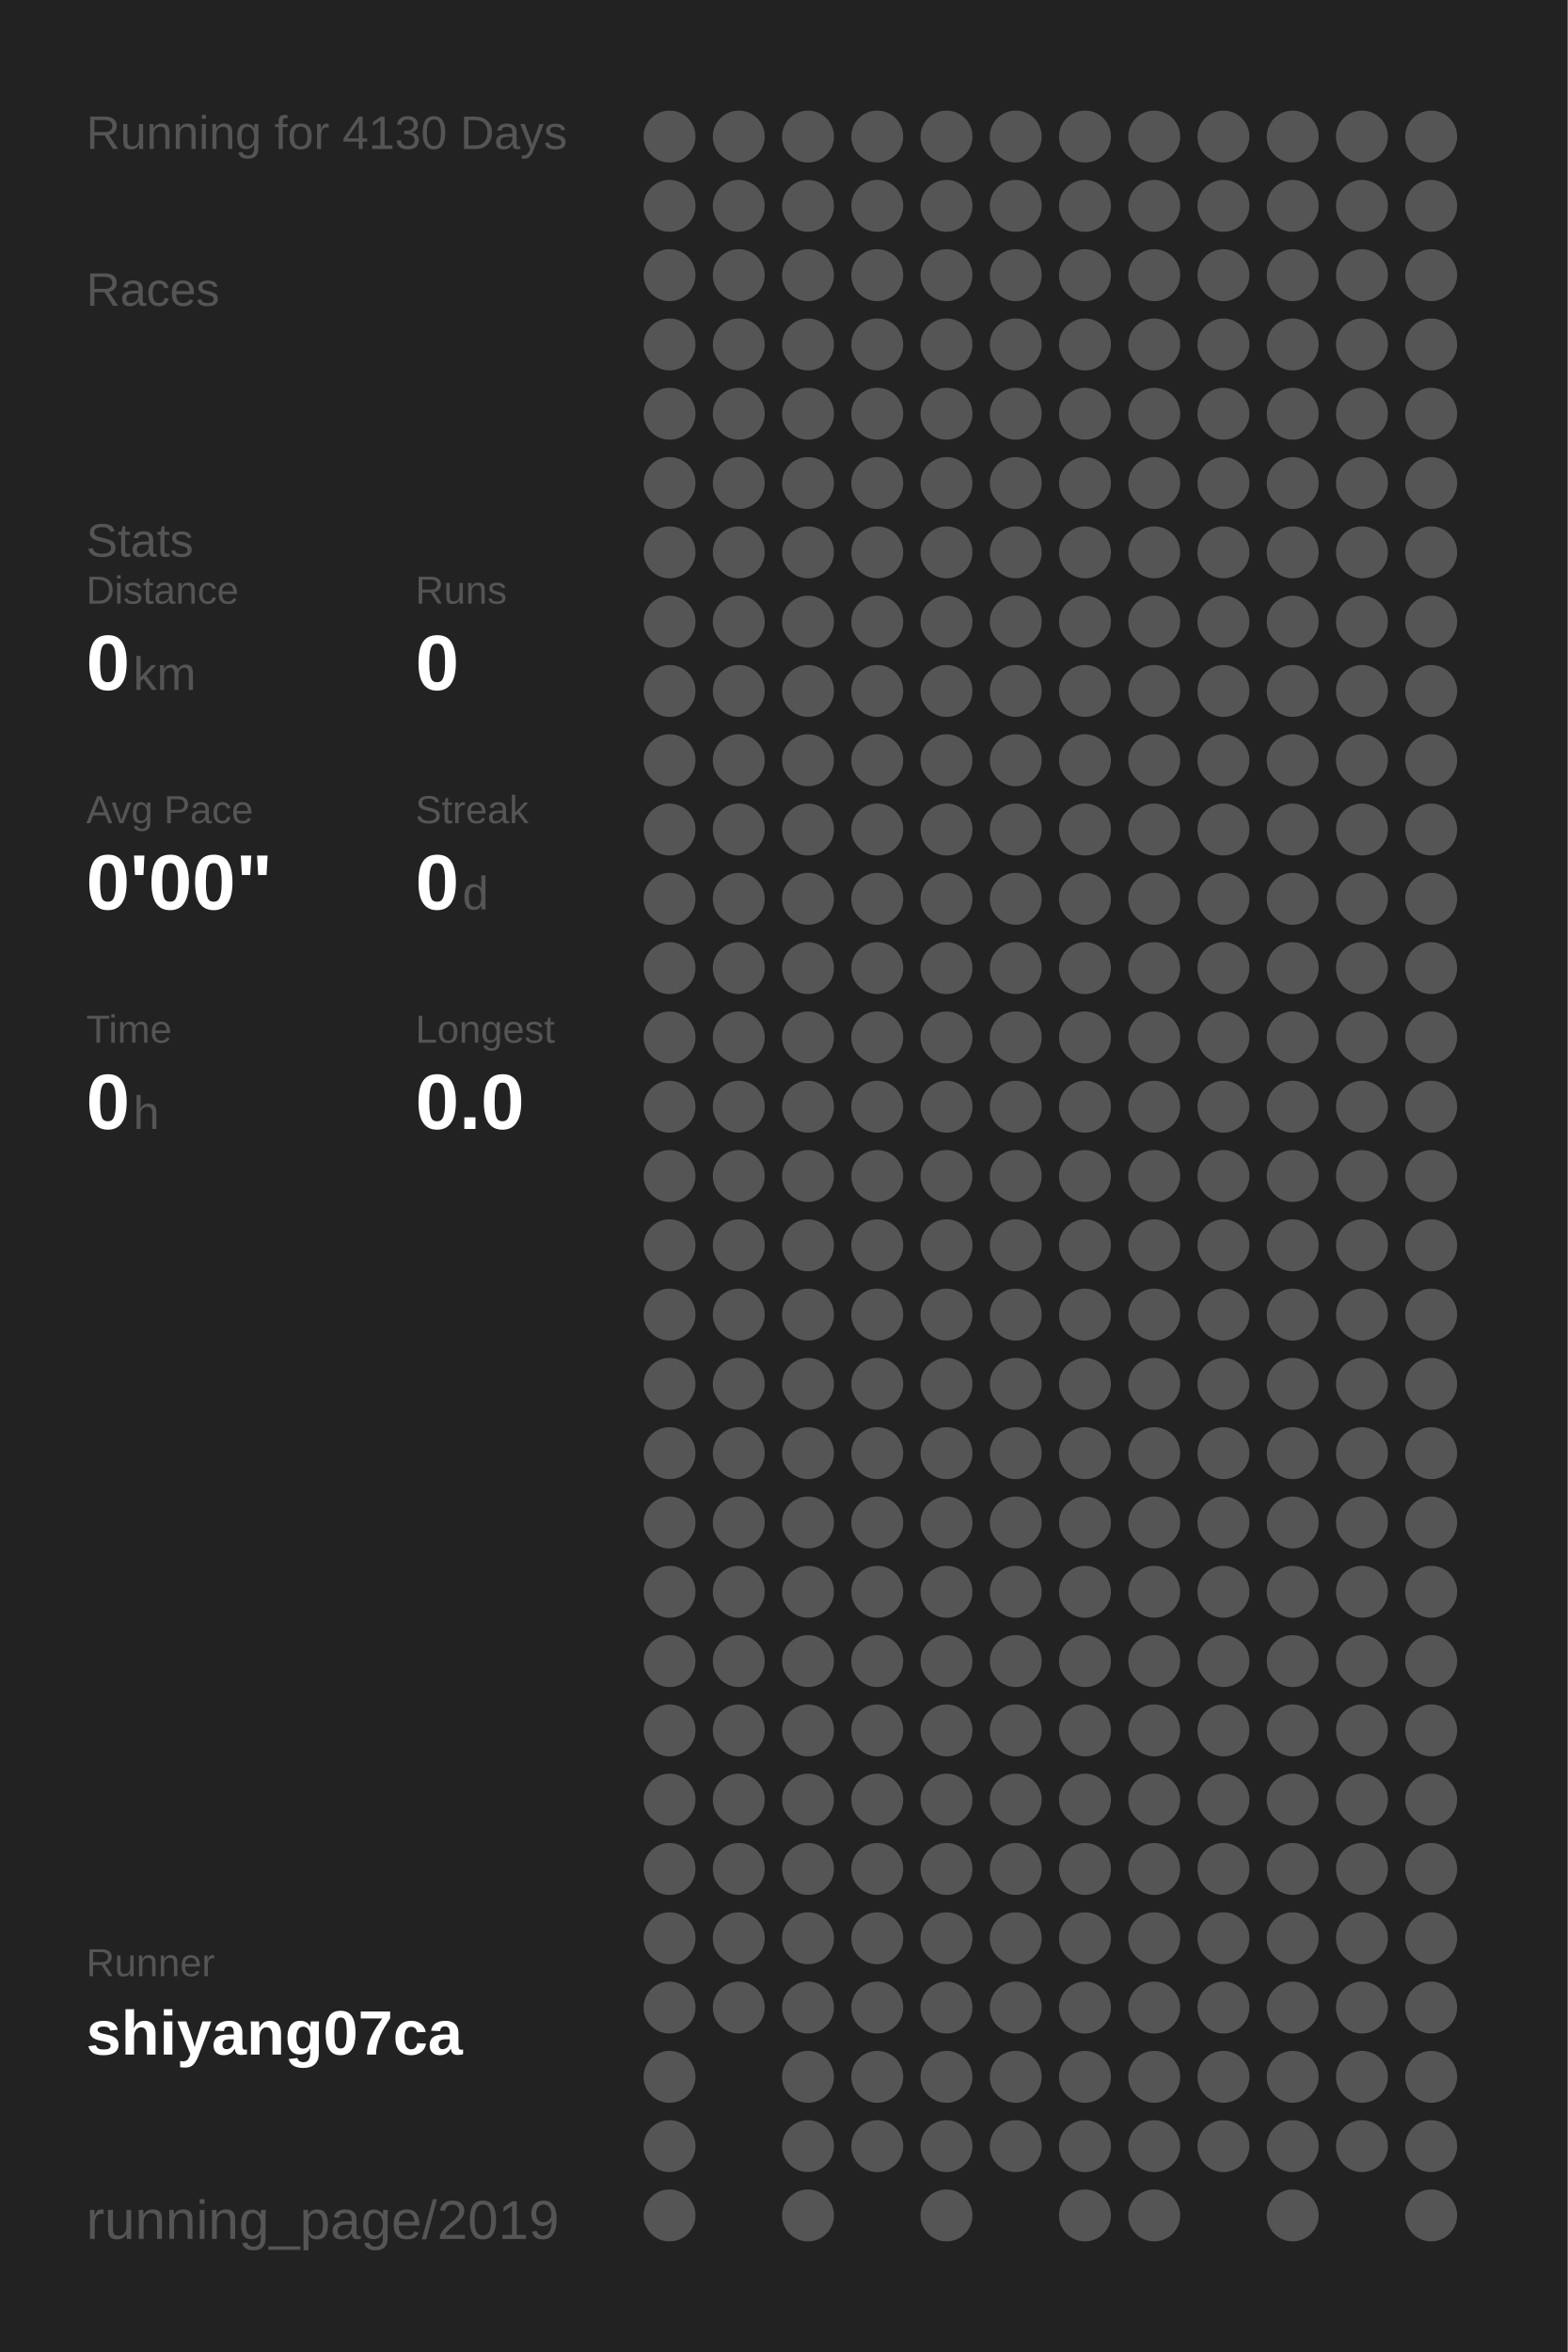
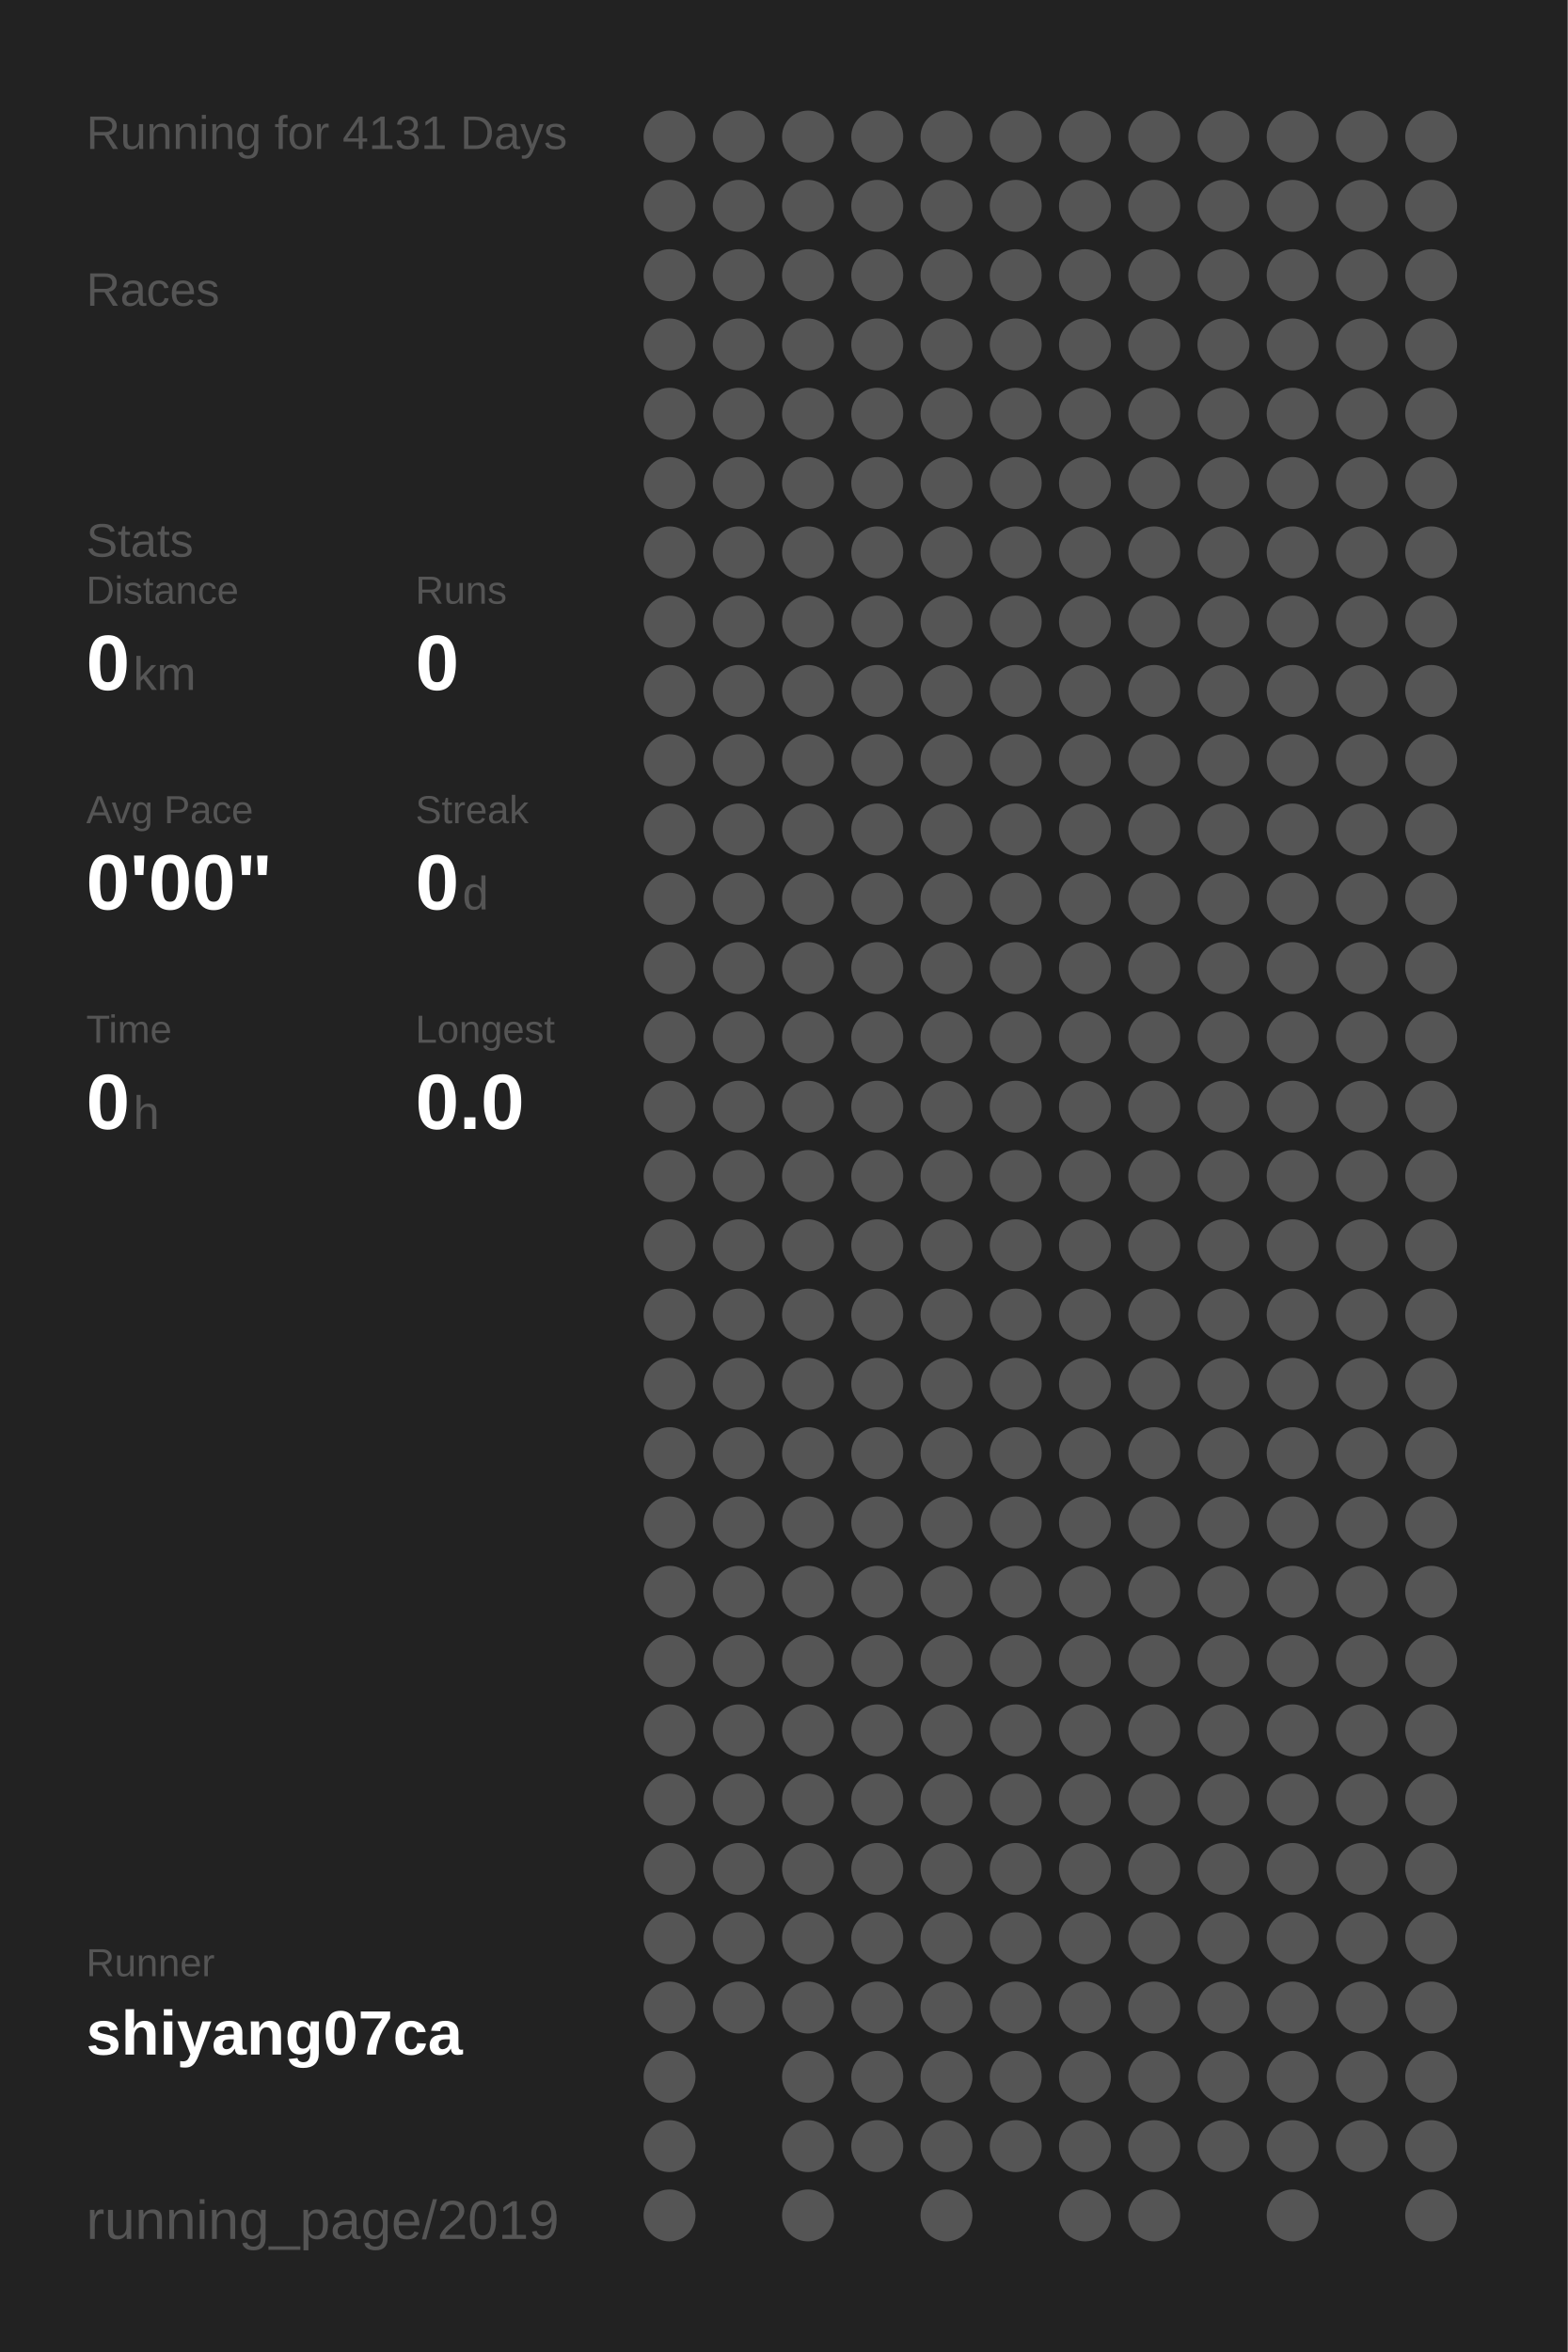
<svg xmlns="http://www.w3.org/2000/svg" baseProfile="full" height="300mm" version="1.1" viewBox="0,0,200,300" width="200mm">
  <defs />
  <rect fill="#222222" height="300" width="200" x="0" y="0" />
-   <text fill="#555555" style="font-size:6px; font-family:Arial;" x="11" y="19">Running for 4130 Days</text>
+   <text fill="#555555" style="font-size:6px; font-family:Arial;" x="11" y="19">Running for 4131 Days</text>
  <text fill="#555555" style="font-size:6px; font-family:Arial;" x="11" y="39">Races</text>
  <text fill="#555555" style="font-size:6px; font-family:Arial;" x="11" y="71">Stats</text>
  <text fill="#555555" style="font-size:5px; font-family:Arial;" x="11" y="77">Distance</text>
  <text fill="#FFFFFF" style="font-size:10px; font-family:Arial; font-weight:bold;" x="11" y="88">0</text>
  <text fill="#555555" style="font-size:6px; font-family:Arial;" x="17" y="88">km</text>
  <text fill="#555555" style="font-size:5px; font-family:Arial;" x="53" y="77">Runs</text>
  <text fill="#FFFFFF" style="font-size:10px; font-family:Arial; font-weight:bold;" x="53" y="88">0</text>
  <text fill="#555555" style="font-size:5px; font-family:Arial;" x="11" y="105">Avg Pace</text>
  <text fill="#FFFFFF" style="font-size:10px; font-family:Arial; font-weight:bold;" x="11" y="116">0'00"</text>
  <text fill="#555555" style="font-size:5px; font-family:Arial;" x="53" y="105">Streak</text>
  <text fill="#FFFFFF" style="font-size:10px; font-family:Arial; font-weight:bold;" x="53" y="116">0</text>
  <text fill="#555555" style="font-size:6px; font-family:Arial;" x="59" y="116">d</text>
  <text fill="#555555" style="font-size:5px; font-family:Arial;" x="11" y="133">Time</text>
  <text fill="#FFFFFF" style="font-size:10px; font-family:Arial; font-weight:bold;" x="11" y="144">0</text>
  <text fill="#555555" style="font-size:6px; font-family:Arial;" x="17" y="144">h</text>
  <text fill="#555555" style="font-size:5px; font-family:Arial;" x="53" y="133">Longest</text>
  <text fill="#FFFFFF" style="font-size:10px; font-family:Arial; font-weight:bold;" x="53" y="144">0.0</text>
  <text fill="#555555" style="font-size:5px; font-family:Arial;" x="11" y="252.065">Runner</text>
  <text fill="#FFFFFF" style="font-size:8px; font-family:Arial; font-weight:bold;" x="11" y="262.065">shiyang07ca</text>
  <text fill="#555555" style="font-size:7px; font-family:Arial;" x="11" y="285.581">running_page/2019</text>
  <circle cx="85.417" cy="17.419" fill="#555555" r="3.312" />
  <circle cx="85.417" cy="26.258" fill="#555555" r="3.312" />
  <circle cx="85.417" cy="35.097" fill="#555555" r="3.312" />
  <circle cx="85.417" cy="43.935" fill="#555555" r="3.312" />
  <circle cx="85.417" cy="52.774" fill="#555555" r="3.312" />
  <circle cx="85.417" cy="61.613" fill="#555555" r="3.312" />
  <circle cx="85.417" cy="70.452" fill="#555555" r="3.312" />
  <circle cx="85.417" cy="79.29" fill="#555555" r="3.312" />
  <circle cx="85.417" cy="88.129" fill="#555555" r="3.312" />
  <circle cx="85.417" cy="96.968" fill="#555555" r="3.312" />
  <circle cx="85.417" cy="105.806" fill="#555555" r="3.312" />
  <circle cx="85.417" cy="114.645" fill="#555555" r="3.312" />
  <circle cx="85.417" cy="123.484" fill="#555555" r="3.312" />
  <circle cx="85.417" cy="132.323" fill="#555555" r="3.312" />
  <circle cx="85.417" cy="141.161" fill="#555555" r="3.312" />
  <circle cx="85.417" cy="150" fill="#555555" r="3.312" />
  <circle cx="85.417" cy="158.839" fill="#555555" r="3.312" />
  <circle cx="85.417" cy="167.677" fill="#555555" r="3.312" />
  <circle cx="85.417" cy="176.516" fill="#555555" r="3.312" />
  <circle cx="85.417" cy="185.355" fill="#555555" r="3.312" />
  <circle cx="85.417" cy="194.194" fill="#555555" r="3.312" />
  <circle cx="85.417" cy="203.032" fill="#555555" r="3.312" />
  <circle cx="85.417" cy="211.871" fill="#555555" r="3.312" />
  <circle cx="85.417" cy="220.71" fill="#555555" r="3.312" />
  <circle cx="85.417" cy="229.548" fill="#555555" r="3.312" />
  <circle cx="85.417" cy="238.387" fill="#555555" r="3.312" />
  <circle cx="85.417" cy="247.226" fill="#555555" r="3.312" />
  <circle cx="85.417" cy="256.065" fill="#555555" r="3.312" />
  <circle cx="85.417" cy="264.903" fill="#555555" r="3.312" />
  <circle cx="85.417" cy="273.742" fill="#555555" r="3.312" />
  <circle cx="85.417" cy="282.581" fill="#555555" r="3.312" />
  <circle cx="94.25" cy="17.419" fill="#555555" r="3.312" />
  <circle cx="94.25" cy="26.258" fill="#555555" r="3.312" />
  <circle cx="94.25" cy="35.097" fill="#555555" r="3.312" />
  <circle cx="94.25" cy="43.935" fill="#555555" r="3.312" />
  <circle cx="94.25" cy="52.774" fill="#555555" r="3.312" />
  <circle cx="94.25" cy="61.613" fill="#555555" r="3.312" />
  <circle cx="94.25" cy="70.452" fill="#555555" r="3.312" />
  <circle cx="94.25" cy="79.29" fill="#555555" r="3.312" />
  <circle cx="94.25" cy="88.129" fill="#555555" r="3.312" />
  <circle cx="94.25" cy="96.968" fill="#555555" r="3.312" />
  <circle cx="94.25" cy="105.806" fill="#555555" r="3.312" />
  <circle cx="94.25" cy="114.645" fill="#555555" r="3.312" />
  <circle cx="94.25" cy="123.484" fill="#555555" r="3.312" />
  <circle cx="94.25" cy="132.323" fill="#555555" r="3.312" />
  <circle cx="94.25" cy="141.161" fill="#555555" r="3.312" />
  <circle cx="94.25" cy="150" fill="#555555" r="3.312" />
  <circle cx="94.25" cy="158.839" fill="#555555" r="3.312" />
  <circle cx="94.25" cy="167.677" fill="#555555" r="3.312" />
  <circle cx="94.25" cy="176.516" fill="#555555" r="3.312" />
  <circle cx="94.25" cy="185.355" fill="#555555" r="3.312" />
  <circle cx="94.25" cy="194.194" fill="#555555" r="3.312" />
  <circle cx="94.25" cy="203.032" fill="#555555" r="3.312" />
  <circle cx="94.25" cy="211.871" fill="#555555" r="3.312" />
  <circle cx="94.25" cy="220.71" fill="#555555" r="3.312" />
  <circle cx="94.25" cy="229.548" fill="#555555" r="3.312" />
  <circle cx="94.25" cy="238.387" fill="#555555" r="3.312" />
  <circle cx="94.25" cy="247.226" fill="#555555" r="3.312" />
  <circle cx="94.25" cy="256.065" fill="#555555" r="3.312" />
  <circle cx="103.083" cy="17.419" fill="#555555" r="3.312" />
  <circle cx="103.083" cy="26.258" fill="#555555" r="3.312" />
  <circle cx="103.083" cy="35.097" fill="#555555" r="3.312" />
  <circle cx="103.083" cy="43.935" fill="#555555" r="3.312" />
  <circle cx="103.083" cy="52.774" fill="#555555" r="3.312" />
  <circle cx="103.083" cy="61.613" fill="#555555" r="3.312" />
  <circle cx="103.083" cy="70.452" fill="#555555" r="3.312" />
  <circle cx="103.083" cy="79.29" fill="#555555" r="3.312" />
  <circle cx="103.083" cy="88.129" fill="#555555" r="3.312" />
  <circle cx="103.083" cy="96.968" fill="#555555" r="3.312" />
  <circle cx="103.083" cy="105.806" fill="#555555" r="3.312" />
  <circle cx="103.083" cy="114.645" fill="#555555" r="3.312" />
  <circle cx="103.083" cy="123.484" fill="#555555" r="3.312" />
  <circle cx="103.083" cy="132.323" fill="#555555" r="3.312" />
  <circle cx="103.083" cy="141.161" fill="#555555" r="3.312" />
  <circle cx="103.083" cy="150" fill="#555555" r="3.312" />
  <circle cx="103.083" cy="158.839" fill="#555555" r="3.312" />
  <circle cx="103.083" cy="167.677" fill="#555555" r="3.312" />
  <circle cx="103.083" cy="176.516" fill="#555555" r="3.312" />
  <circle cx="103.083" cy="185.355" fill="#555555" r="3.312" />
  <circle cx="103.083" cy="194.194" fill="#555555" r="3.312" />
  <circle cx="103.083" cy="203.032" fill="#555555" r="3.312" />
  <circle cx="103.083" cy="211.871" fill="#555555" r="3.312" />
  <circle cx="103.083" cy="220.71" fill="#555555" r="3.312" />
  <circle cx="103.083" cy="229.548" fill="#555555" r="3.312" />
  <circle cx="103.083" cy="238.387" fill="#555555" r="3.312" />
  <circle cx="103.083" cy="247.226" fill="#555555" r="3.312" />
  <circle cx="103.083" cy="256.065" fill="#555555" r="3.312" />
  <circle cx="103.083" cy="264.903" fill="#555555" r="3.312" />
  <circle cx="103.083" cy="273.742" fill="#555555" r="3.312" />
  <circle cx="103.083" cy="282.581" fill="#555555" r="3.312" />
  <circle cx="111.917" cy="17.419" fill="#555555" r="3.312" />
  <circle cx="111.917" cy="26.258" fill="#555555" r="3.312" />
  <circle cx="111.917" cy="35.097" fill="#555555" r="3.312" />
  <circle cx="111.917" cy="43.935" fill="#555555" r="3.312" />
  <circle cx="111.917" cy="52.774" fill="#555555" r="3.312" />
  <circle cx="111.917" cy="61.613" fill="#555555" r="3.312" />
  <circle cx="111.917" cy="70.452" fill="#555555" r="3.312" />
  <circle cx="111.917" cy="79.29" fill="#555555" r="3.312" />
  <circle cx="111.917" cy="88.129" fill="#555555" r="3.312" />
  <circle cx="111.917" cy="96.968" fill="#555555" r="3.312" />
  <circle cx="111.917" cy="105.806" fill="#555555" r="3.312" />
  <circle cx="111.917" cy="114.645" fill="#555555" r="3.312" />
  <circle cx="111.917" cy="123.484" fill="#555555" r="3.312" />
  <circle cx="111.917" cy="132.323" fill="#555555" r="3.312" />
  <circle cx="111.917" cy="141.161" fill="#555555" r="3.312" />
  <circle cx="111.917" cy="150" fill="#555555" r="3.312" />
  <circle cx="111.917" cy="158.839" fill="#555555" r="3.312" />
  <circle cx="111.917" cy="167.677" fill="#555555" r="3.312" />
  <circle cx="111.917" cy="176.516" fill="#555555" r="3.312" />
  <circle cx="111.917" cy="185.355" fill="#555555" r="3.312" />
  <circle cx="111.917" cy="194.194" fill="#555555" r="3.312" />
  <circle cx="111.917" cy="203.032" fill="#555555" r="3.312" />
  <circle cx="111.917" cy="211.871" fill="#555555" r="3.312" />
  <circle cx="111.917" cy="220.71" fill="#555555" r="3.312" />
  <circle cx="111.917" cy="229.548" fill="#555555" r="3.312" />
  <circle cx="111.917" cy="238.387" fill="#555555" r="3.312" />
  <circle cx="111.917" cy="247.226" fill="#555555" r="3.312" />
  <circle cx="111.917" cy="256.065" fill="#555555" r="3.312" />
  <circle cx="111.917" cy="264.903" fill="#555555" r="3.312" />
  <circle cx="111.917" cy="273.742" fill="#555555" r="3.312" />
  <circle cx="120.75" cy="17.419" fill="#555555" r="3.312" />
  <circle cx="120.75" cy="26.258" fill="#555555" r="3.312" />
  <circle cx="120.75" cy="35.097" fill="#555555" r="3.312" />
  <circle cx="120.75" cy="43.935" fill="#555555" r="3.312" />
  <circle cx="120.75" cy="52.774" fill="#555555" r="3.312" />
  <circle cx="120.75" cy="61.613" fill="#555555" r="3.312" />
  <circle cx="120.75" cy="70.452" fill="#555555" r="3.312" />
  <circle cx="120.75" cy="79.29" fill="#555555" r="3.312" />
  <circle cx="120.75" cy="88.129" fill="#555555" r="3.312" />
  <circle cx="120.75" cy="96.968" fill="#555555" r="3.312" />
  <circle cx="120.75" cy="105.806" fill="#555555" r="3.312" />
  <circle cx="120.75" cy="114.645" fill="#555555" r="3.312" />
  <circle cx="120.75" cy="123.484" fill="#555555" r="3.312" />
  <circle cx="120.75" cy="132.323" fill="#555555" r="3.312" />
  <circle cx="120.75" cy="141.161" fill="#555555" r="3.312" />
  <circle cx="120.75" cy="150" fill="#555555" r="3.312" />
  <circle cx="120.75" cy="158.839" fill="#555555" r="3.312" />
  <circle cx="120.75" cy="167.677" fill="#555555" r="3.312" />
  <circle cx="120.75" cy="176.516" fill="#555555" r="3.312" />
  <circle cx="120.75" cy="185.355" fill="#555555" r="3.312" />
  <circle cx="120.75" cy="194.194" fill="#555555" r="3.312" />
  <circle cx="120.75" cy="203.032" fill="#555555" r="3.312" />
  <circle cx="120.75" cy="211.871" fill="#555555" r="3.312" />
  <circle cx="120.75" cy="220.71" fill="#555555" r="3.312" />
  <circle cx="120.75" cy="229.548" fill="#555555" r="3.312" />
  <circle cx="120.75" cy="238.387" fill="#555555" r="3.312" />
  <circle cx="120.75" cy="247.226" fill="#555555" r="3.312" />
  <circle cx="120.75" cy="256.065" fill="#555555" r="3.312" />
  <circle cx="120.75" cy="264.903" fill="#555555" r="3.312" />
  <circle cx="120.75" cy="273.742" fill="#555555" r="3.312" />
  <circle cx="120.75" cy="282.581" fill="#555555" r="3.312" />
  <circle cx="129.583" cy="17.419" fill="#555555" r="3.312" />
  <circle cx="129.583" cy="26.258" fill="#555555" r="3.312" />
  <circle cx="129.583" cy="35.097" fill="#555555" r="3.312" />
  <circle cx="129.583" cy="43.935" fill="#555555" r="3.312" />
  <circle cx="129.583" cy="52.774" fill="#555555" r="3.312" />
  <circle cx="129.583" cy="61.613" fill="#555555" r="3.312" />
  <circle cx="129.583" cy="70.452" fill="#555555" r="3.312" />
  <circle cx="129.583" cy="79.29" fill="#555555" r="3.312" />
  <circle cx="129.583" cy="88.129" fill="#555555" r="3.312" />
  <circle cx="129.583" cy="96.968" fill="#555555" r="3.312" />
  <circle cx="129.583" cy="105.806" fill="#555555" r="3.312" />
  <circle cx="129.583" cy="114.645" fill="#555555" r="3.312" />
  <circle cx="129.583" cy="123.484" fill="#555555" r="3.312" />
  <circle cx="129.583" cy="132.323" fill="#555555" r="3.312" />
  <circle cx="129.583" cy="141.161" fill="#555555" r="3.312" />
  <circle cx="129.583" cy="150" fill="#555555" r="3.312" />
  <circle cx="129.583" cy="158.839" fill="#555555" r="3.312" />
  <circle cx="129.583" cy="167.677" fill="#555555" r="3.312" />
  <circle cx="129.583" cy="176.516" fill="#555555" r="3.312" />
  <circle cx="129.583" cy="185.355" fill="#555555" r="3.312" />
  <circle cx="129.583" cy="194.194" fill="#555555" r="3.312" />
  <circle cx="129.583" cy="203.032" fill="#555555" r="3.312" />
  <circle cx="129.583" cy="211.871" fill="#555555" r="3.312" />
  <circle cx="129.583" cy="220.71" fill="#555555" r="3.312" />
  <circle cx="129.583" cy="229.548" fill="#555555" r="3.312" />
  <circle cx="129.583" cy="238.387" fill="#555555" r="3.312" />
  <circle cx="129.583" cy="247.226" fill="#555555" r="3.312" />
  <circle cx="129.583" cy="256.065" fill="#555555" r="3.312" />
  <circle cx="129.583" cy="264.903" fill="#555555" r="3.312" />
  <circle cx="129.583" cy="273.742" fill="#555555" r="3.312" />
  <circle cx="138.417" cy="17.419" fill="#555555" r="3.312" />
  <circle cx="138.417" cy="26.258" fill="#555555" r="3.312" />
  <circle cx="138.417" cy="35.097" fill="#555555" r="3.312" />
  <circle cx="138.417" cy="43.935" fill="#555555" r="3.312" />
  <circle cx="138.417" cy="52.774" fill="#555555" r="3.312" />
  <circle cx="138.417" cy="61.613" fill="#555555" r="3.312" />
  <circle cx="138.417" cy="70.452" fill="#555555" r="3.312" />
  <circle cx="138.417" cy="79.29" fill="#555555" r="3.312" />
  <circle cx="138.417" cy="88.129" fill="#555555" r="3.312" />
  <circle cx="138.417" cy="96.968" fill="#555555" r="3.312" />
  <circle cx="138.417" cy="105.806" fill="#555555" r="3.312" />
  <circle cx="138.417" cy="114.645" fill="#555555" r="3.312" />
  <circle cx="138.417" cy="123.484" fill="#555555" r="3.312" />
  <circle cx="138.417" cy="132.323" fill="#555555" r="3.312" />
  <circle cx="138.417" cy="141.161" fill="#555555" r="3.312" />
  <circle cx="138.417" cy="150" fill="#555555" r="3.312" />
  <circle cx="138.417" cy="158.839" fill="#555555" r="3.312" />
  <circle cx="138.417" cy="167.677" fill="#555555" r="3.312" />
  <circle cx="138.417" cy="176.516" fill="#555555" r="3.312" />
  <circle cx="138.417" cy="185.355" fill="#555555" r="3.312" />
  <circle cx="138.417" cy="194.194" fill="#555555" r="3.312" />
  <circle cx="138.417" cy="203.032" fill="#555555" r="3.312" />
  <circle cx="138.417" cy="211.871" fill="#555555" r="3.312" />
  <circle cx="138.417" cy="220.71" fill="#555555" r="3.312" />
  <circle cx="138.417" cy="229.548" fill="#555555" r="3.312" />
  <circle cx="138.417" cy="238.387" fill="#555555" r="3.312" />
  <circle cx="138.417" cy="247.226" fill="#555555" r="3.312" />
  <circle cx="138.417" cy="256.065" fill="#555555" r="3.312" />
  <circle cx="138.417" cy="264.903" fill="#555555" r="3.312" />
  <circle cx="138.417" cy="273.742" fill="#555555" r="3.312" />
  <circle cx="138.417" cy="282.581" fill="#555555" r="3.312" />
  <circle cx="147.25" cy="17.419" fill="#555555" r="3.312" />
  <circle cx="147.25" cy="26.258" fill="#555555" r="3.312" />
  <circle cx="147.25" cy="35.097" fill="#555555" r="3.312" />
  <circle cx="147.25" cy="43.935" fill="#555555" r="3.312" />
  <circle cx="147.25" cy="52.774" fill="#555555" r="3.312" />
  <circle cx="147.25" cy="61.613" fill="#555555" r="3.312" />
  <circle cx="147.25" cy="70.452" fill="#555555" r="3.312" />
  <circle cx="147.25" cy="79.29" fill="#555555" r="3.312" />
  <circle cx="147.25" cy="88.129" fill="#555555" r="3.312" />
  <circle cx="147.25" cy="96.968" fill="#555555" r="3.312" />
  <circle cx="147.25" cy="105.806" fill="#555555" r="3.312" />
  <circle cx="147.25" cy="114.645" fill="#555555" r="3.312" />
  <circle cx="147.25" cy="123.484" fill="#555555" r="3.312" />
  <circle cx="147.25" cy="132.323" fill="#555555" r="3.312" />
  <circle cx="147.25" cy="141.161" fill="#555555" r="3.312" />
  <circle cx="147.25" cy="150" fill="#555555" r="3.312" />
  <circle cx="147.25" cy="158.839" fill="#555555" r="3.312" />
  <circle cx="147.25" cy="167.677" fill="#555555" r="3.312" />
  <circle cx="147.25" cy="176.516" fill="#555555" r="3.312" />
  <circle cx="147.25" cy="185.355" fill="#555555" r="3.312" />
  <circle cx="147.25" cy="194.194" fill="#555555" r="3.312" />
  <circle cx="147.25" cy="203.032" fill="#555555" r="3.312" />
  <circle cx="147.25" cy="211.871" fill="#555555" r="3.312" />
  <circle cx="147.25" cy="220.71" fill="#555555" r="3.312" />
  <circle cx="147.25" cy="229.548" fill="#555555" r="3.312" />
  <circle cx="147.25" cy="238.387" fill="#555555" r="3.312" />
  <circle cx="147.25" cy="247.226" fill="#555555" r="3.312" />
  <circle cx="147.25" cy="256.065" fill="#555555" r="3.312" />
  <circle cx="147.25" cy="264.903" fill="#555555" r="3.312" />
  <circle cx="147.25" cy="273.742" fill="#555555" r="3.312" />
  <circle cx="147.25" cy="282.581" fill="#555555" r="3.312" />
  <circle cx="156.083" cy="17.419" fill="#555555" r="3.312" />
  <circle cx="156.083" cy="26.258" fill="#555555" r="3.312" />
  <circle cx="156.083" cy="35.097" fill="#555555" r="3.312" />
  <circle cx="156.083" cy="43.935" fill="#555555" r="3.312" />
  <circle cx="156.083" cy="52.774" fill="#555555" r="3.312" />
  <circle cx="156.083" cy="61.613" fill="#555555" r="3.312" />
  <circle cx="156.083" cy="70.452" fill="#555555" r="3.312" />
  <circle cx="156.083" cy="79.29" fill="#555555" r="3.312" />
  <circle cx="156.083" cy="88.129" fill="#555555" r="3.312" />
  <circle cx="156.083" cy="96.968" fill="#555555" r="3.312" />
  <circle cx="156.083" cy="105.806" fill="#555555" r="3.312" />
  <circle cx="156.083" cy="114.645" fill="#555555" r="3.312" />
  <circle cx="156.083" cy="123.484" fill="#555555" r="3.312" />
  <circle cx="156.083" cy="132.323" fill="#555555" r="3.312" />
  <circle cx="156.083" cy="141.161" fill="#555555" r="3.312" />
  <circle cx="156.083" cy="150" fill="#555555" r="3.312" />
  <circle cx="156.083" cy="158.839" fill="#555555" r="3.312" />
  <circle cx="156.083" cy="167.677" fill="#555555" r="3.312" />
  <circle cx="156.083" cy="176.516" fill="#555555" r="3.312" />
  <circle cx="156.083" cy="185.355" fill="#555555" r="3.312" />
  <circle cx="156.083" cy="194.194" fill="#555555" r="3.312" />
  <circle cx="156.083" cy="203.032" fill="#555555" r="3.312" />
  <circle cx="156.083" cy="211.871" fill="#555555" r="3.312" />
  <circle cx="156.083" cy="220.71" fill="#555555" r="3.312" />
  <circle cx="156.083" cy="229.548" fill="#555555" r="3.312" />
  <circle cx="156.083" cy="238.387" fill="#555555" r="3.312" />
  <circle cx="156.083" cy="247.226" fill="#555555" r="3.312" />
  <circle cx="156.083" cy="256.065" fill="#555555" r="3.312" />
  <circle cx="156.083" cy="264.903" fill="#555555" r="3.312" />
  <circle cx="156.083" cy="273.742" fill="#555555" r="3.312" />
  <circle cx="164.917" cy="17.419" fill="#555555" r="3.312" />
  <circle cx="164.917" cy="26.258" fill="#555555" r="3.312" />
  <circle cx="164.917" cy="35.097" fill="#555555" r="3.312" />
  <circle cx="164.917" cy="43.935" fill="#555555" r="3.312" />
  <circle cx="164.917" cy="52.774" fill="#555555" r="3.312" />
  <circle cx="164.917" cy="61.613" fill="#555555" r="3.312" />
  <circle cx="164.917" cy="70.452" fill="#555555" r="3.312" />
  <circle cx="164.917" cy="79.29" fill="#555555" r="3.312" />
  <circle cx="164.917" cy="88.129" fill="#555555" r="3.312" />
  <circle cx="164.917" cy="96.968" fill="#555555" r="3.312" />
  <circle cx="164.917" cy="105.806" fill="#555555" r="3.312" />
  <circle cx="164.917" cy="114.645" fill="#555555" r="3.312" />
  <circle cx="164.917" cy="123.484" fill="#555555" r="3.312" />
  <circle cx="164.917" cy="132.323" fill="#555555" r="3.312" />
  <circle cx="164.917" cy="141.161" fill="#555555" r="3.312" />
  <circle cx="164.917" cy="150" fill="#555555" r="3.312" />
  <circle cx="164.917" cy="158.839" fill="#555555" r="3.312" />
  <circle cx="164.917" cy="167.677" fill="#555555" r="3.312" />
  <circle cx="164.917" cy="176.516" fill="#555555" r="3.312" />
  <circle cx="164.917" cy="185.355" fill="#555555" r="3.312" />
  <circle cx="164.917" cy="194.194" fill="#555555" r="3.312" />
  <circle cx="164.917" cy="203.032" fill="#555555" r="3.312" />
  <circle cx="164.917" cy="211.871" fill="#555555" r="3.312" />
  <circle cx="164.917" cy="220.71" fill="#555555" r="3.312" />
  <circle cx="164.917" cy="229.548" fill="#555555" r="3.312" />
  <circle cx="164.917" cy="238.387" fill="#555555" r="3.312" />
  <circle cx="164.917" cy="247.226" fill="#555555" r="3.312" />
  <circle cx="164.917" cy="256.065" fill="#555555" r="3.312" />
  <circle cx="164.917" cy="264.903" fill="#555555" r="3.312" />
  <circle cx="164.917" cy="273.742" fill="#555555" r="3.312" />
  <circle cx="164.917" cy="282.581" fill="#555555" r="3.312" />
  <circle cx="173.75" cy="17.419" fill="#555555" r="3.312" />
  <circle cx="173.75" cy="26.258" fill="#555555" r="3.312" />
  <circle cx="173.75" cy="35.097" fill="#555555" r="3.312" />
  <circle cx="173.75" cy="43.935" fill="#555555" r="3.312" />
  <circle cx="173.75" cy="52.774" fill="#555555" r="3.312" />
  <circle cx="173.75" cy="61.613" fill="#555555" r="3.312" />
  <circle cx="173.75" cy="70.452" fill="#555555" r="3.312" />
  <circle cx="173.75" cy="79.29" fill="#555555" r="3.312" />
  <circle cx="173.75" cy="88.129" fill="#555555" r="3.312" />
  <circle cx="173.75" cy="96.968" fill="#555555" r="3.312" />
  <circle cx="173.75" cy="105.806" fill="#555555" r="3.312" />
  <circle cx="173.75" cy="114.645" fill="#555555" r="3.312" />
  <circle cx="173.75" cy="123.484" fill="#555555" r="3.312" />
  <circle cx="173.75" cy="132.323" fill="#555555" r="3.312" />
  <circle cx="173.75" cy="141.161" fill="#555555" r="3.312" />
  <circle cx="173.75" cy="150" fill="#555555" r="3.312" />
  <circle cx="173.75" cy="158.839" fill="#555555" r="3.312" />
  <circle cx="173.75" cy="167.677" fill="#555555" r="3.312" />
  <circle cx="173.75" cy="176.516" fill="#555555" r="3.312" />
  <circle cx="173.75" cy="185.355" fill="#555555" r="3.312" />
  <circle cx="173.75" cy="194.194" fill="#555555" r="3.312" />
  <circle cx="173.75" cy="203.032" fill="#555555" r="3.312" />
  <circle cx="173.75" cy="211.871" fill="#555555" r="3.312" />
  <circle cx="173.75" cy="220.71" fill="#555555" r="3.312" />
  <circle cx="173.75" cy="229.548" fill="#555555" r="3.312" />
  <circle cx="173.75" cy="238.387" fill="#555555" r="3.312" />
  <circle cx="173.75" cy="247.226" fill="#555555" r="3.312" />
  <circle cx="173.75" cy="256.065" fill="#555555" r="3.312" />
  <circle cx="173.75" cy="264.903" fill="#555555" r="3.312" />
  <circle cx="173.75" cy="273.742" fill="#555555" r="3.312" />
  <circle cx="182.583" cy="17.419" fill="#555555" r="3.312" />
  <circle cx="182.583" cy="26.258" fill="#555555" r="3.312" />
  <circle cx="182.583" cy="35.097" fill="#555555" r="3.312" />
  <circle cx="182.583" cy="43.935" fill="#555555" r="3.312" />
  <circle cx="182.583" cy="52.774" fill="#555555" r="3.312" />
  <circle cx="182.583" cy="61.613" fill="#555555" r="3.312" />
  <circle cx="182.583" cy="70.452" fill="#555555" r="3.312" />
  <circle cx="182.583" cy="79.29" fill="#555555" r="3.312" />
  <circle cx="182.583" cy="88.129" fill="#555555" r="3.312" />
  <circle cx="182.583" cy="96.968" fill="#555555" r="3.312" />
  <circle cx="182.583" cy="105.806" fill="#555555" r="3.312" />
  <circle cx="182.583" cy="114.645" fill="#555555" r="3.312" />
  <circle cx="182.583" cy="123.484" fill="#555555" r="3.312" />
  <circle cx="182.583" cy="132.323" fill="#555555" r="3.312" />
  <circle cx="182.583" cy="141.161" fill="#555555" r="3.312" />
  <circle cx="182.583" cy="150" fill="#555555" r="3.312" />
  <circle cx="182.583" cy="158.839" fill="#555555" r="3.312" />
  <circle cx="182.583" cy="167.677" fill="#555555" r="3.312" />
  <circle cx="182.583" cy="176.516" fill="#555555" r="3.312" />
  <circle cx="182.583" cy="185.355" fill="#555555" r="3.312" />
  <circle cx="182.583" cy="194.194" fill="#555555" r="3.312" />
  <circle cx="182.583" cy="203.032" fill="#555555" r="3.312" />
  <circle cx="182.583" cy="211.871" fill="#555555" r="3.312" />
  <circle cx="182.583" cy="220.71" fill="#555555" r="3.312" />
  <circle cx="182.583" cy="229.548" fill="#555555" r="3.312" />
  <circle cx="182.583" cy="238.387" fill="#555555" r="3.312" />
  <circle cx="182.583" cy="247.226" fill="#555555" r="3.312" />
  <circle cx="182.583" cy="256.065" fill="#555555" r="3.312" />
  <circle cx="182.583" cy="264.903" fill="#555555" r="3.312" />
  <circle cx="182.583" cy="273.742" fill="#555555" r="3.312" />
  <circle cx="182.583" cy="282.581" fill="#555555" r="3.312" />
</svg>
